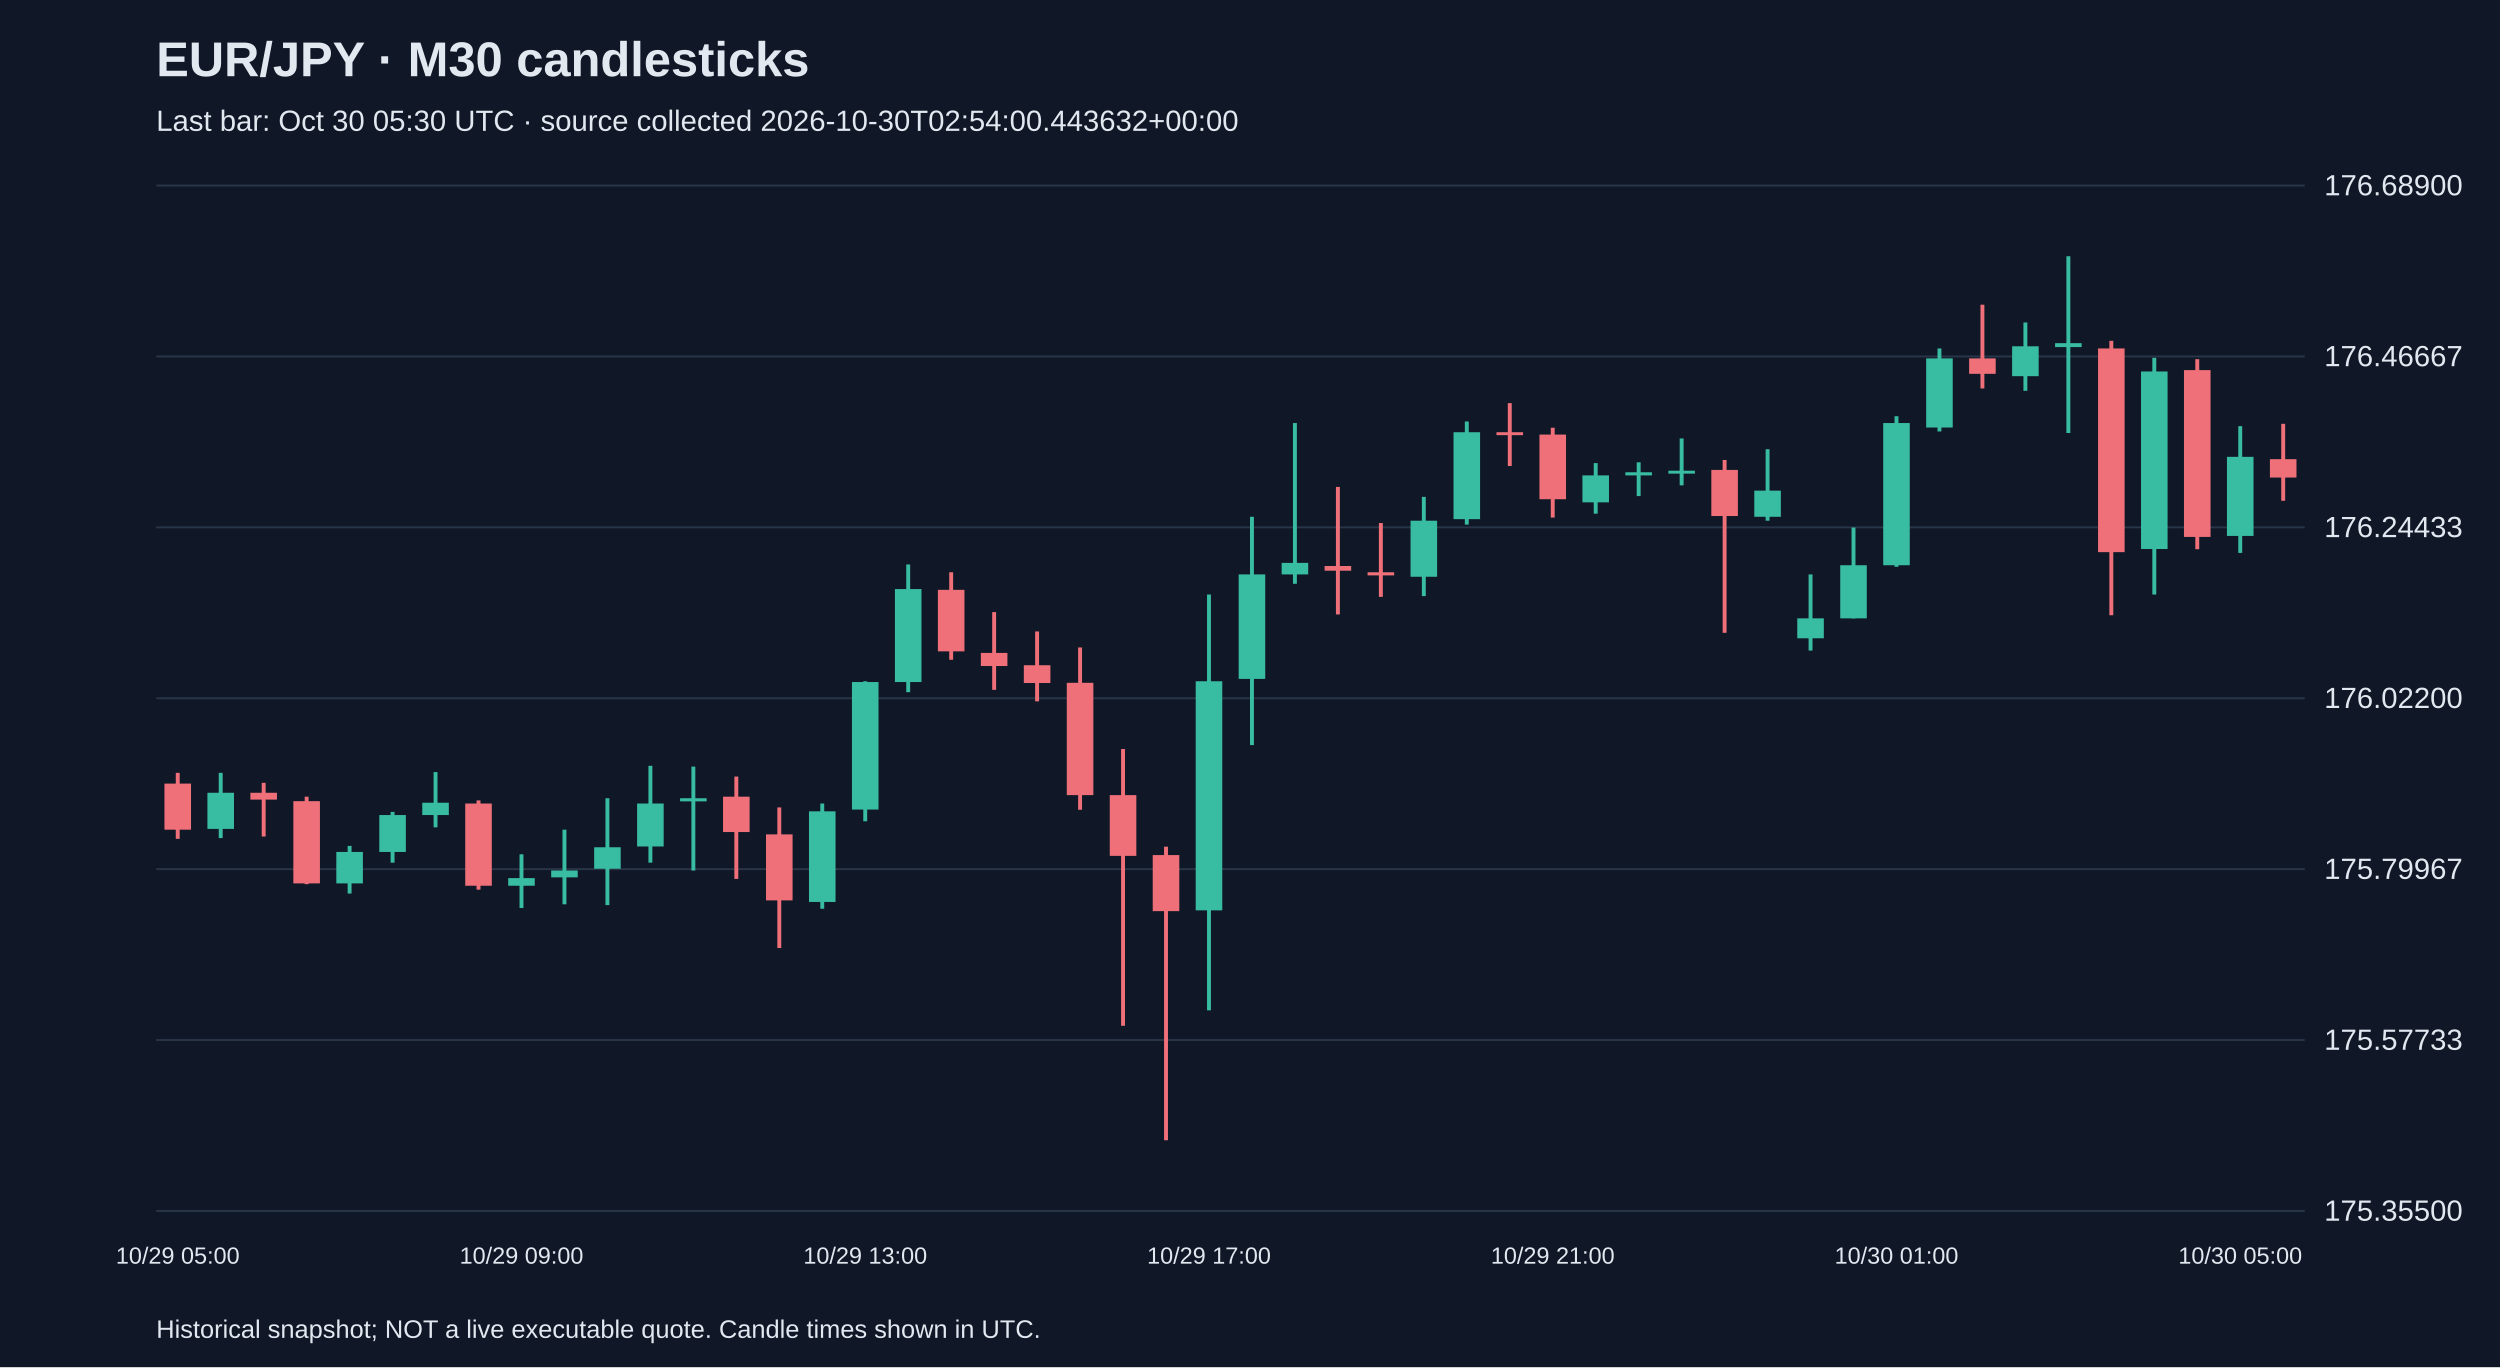
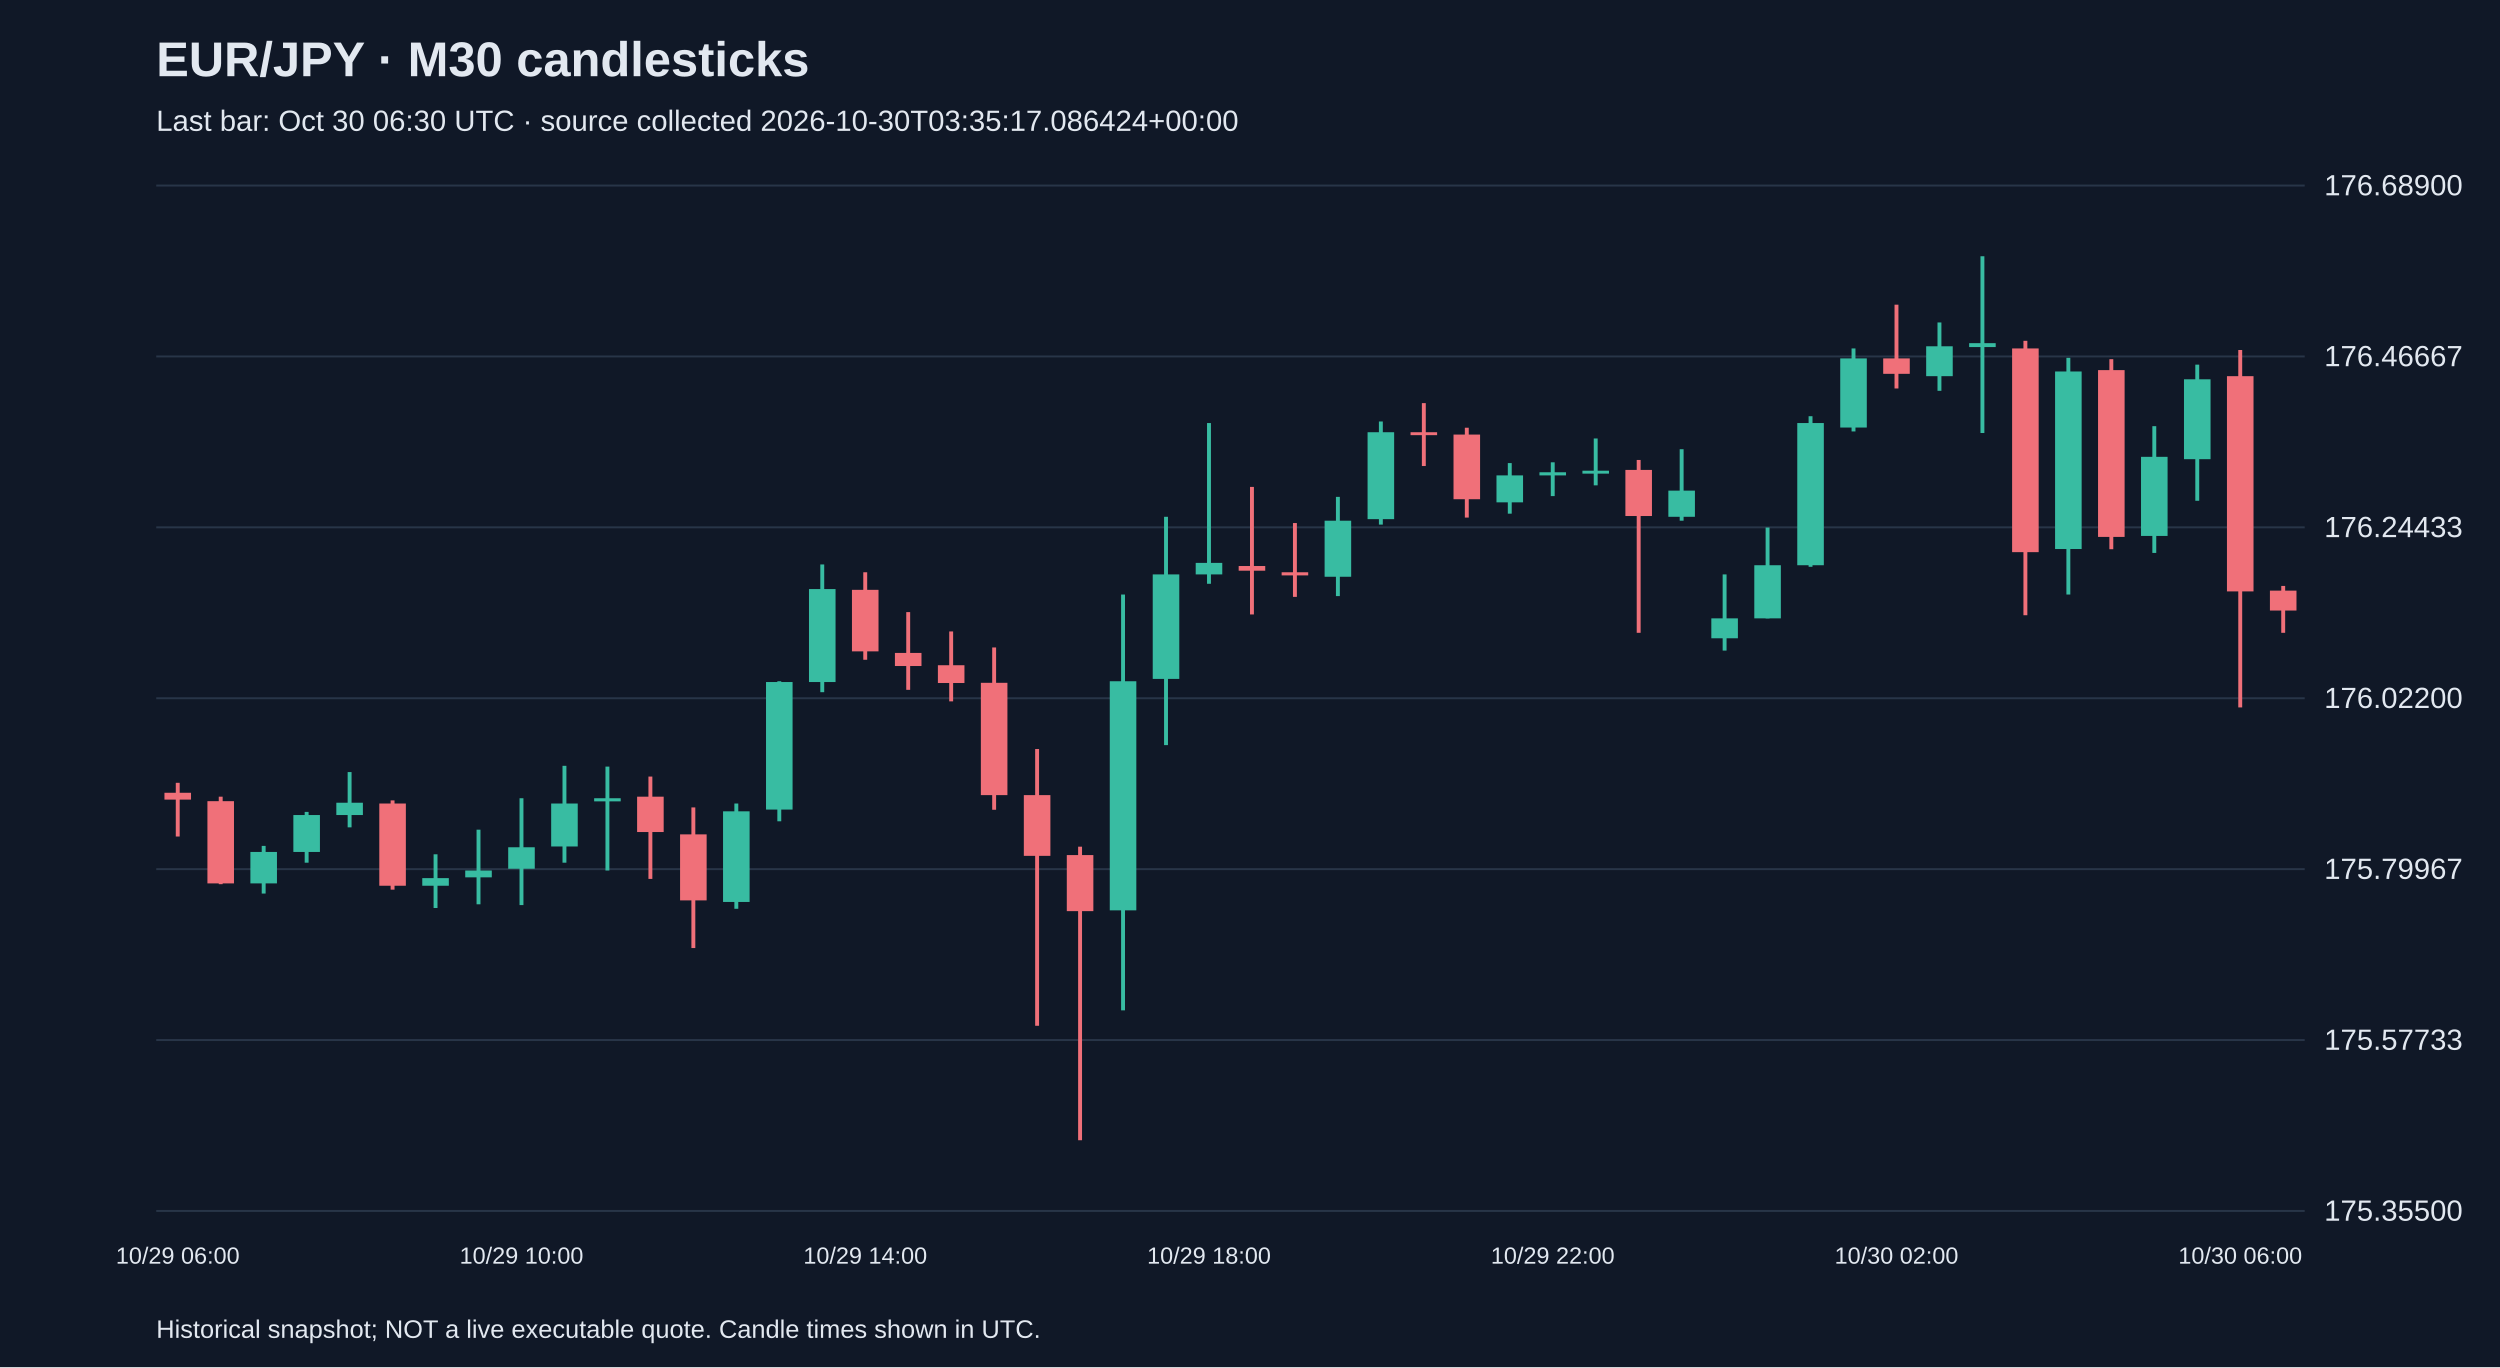
<svg xmlns="http://www.w3.org/2000/svg" viewBox="0 0 1280 700">
  <rect width="100%" height="100%" fill="#101827" />
  <style>text{font-family:Arial,sans-serif;fill:#e2e8f0}</style>
  <text x="80" y="39" font-size="25" font-weight="bold">EUR/JPY · M30 candlesticks</text>
-   <text x="80" y="67" font-size="15" fill="#a6b1c5">Last bar: Oct 30 05:30 UTC · source collected 2026-10-30T02:54:00.443632+00:00</text>
+   <text x="80" y="67" font-size="15" fill="#a6b1c5">Last bar: Oct 30 06:30 UTC · source collected 2026-10-30T03:35:17.086424+00:00</text>
  <line x1="80" y1="620.0" x2="1180" y2="620.0" stroke="#283548" />
  <text x="1190" y="625.0" font-size="15">175.35500</text>
  <line x1="80" y1="532.5" x2="1180" y2="532.5" stroke="#283548" />
  <text x="1190" y="537.5" font-size="15">175.57733</text>
  <line x1="80" y1="445.0" x2="1180" y2="445.0" stroke="#283548" />
  <text x="1190" y="450.0" font-size="15">175.79967</text>
  <line x1="80" y1="357.5" x2="1180" y2="357.5" stroke="#283548" />
  <text x="1190" y="362.5" font-size="15">176.02200</text>
  <line x1="80" y1="270.0" x2="1180" y2="270.0" stroke="#283548" />
  <text x="1190" y="275.0" font-size="15">176.24433</text>
  <line x1="80" y1="182.5" x2="1180" y2="182.5" stroke="#283548" />
  <text x="1190" y="187.5" font-size="15">176.46667</text>
  <line x1="80" y1="95.0" x2="1180" y2="95.0" stroke="#283548" />
  <text x="1190" y="100.0" font-size="15">176.68900</text>
-   <line x1="91.0" y1="395.7" x2="91.0" y2="429.5" stroke="#f07079" stroke-width="2" />
-   <rect x="84.2" y="401.2" width="13.6" height="23.6" fill="#f07079" />
-   <text x="91.0" y="647" text-anchor="middle" font-size="12">10/29 05:00</text>
-   <line x1="113.0" y1="395.7" x2="113.0" y2="429.1" stroke="#38bca2" stroke-width="2" />
-   <rect x="106.2" y="405.9" width="13.6" height="18.5" fill="#38bca2" />
-   <line x1="135.0" y1="400.8" x2="135.0" y2="428.3" stroke="#f07079" stroke-width="2" />
-   <rect x="128.2" y="405.9" width="13.6" height="3.5" fill="#f07079" />
-   <line x1="157.0" y1="407.9" x2="157.0" y2="452.7" stroke="#f07079" stroke-width="2" />
-   <rect x="150.2" y="410.2" width="13.6" height="42.1" fill="#f07079" />
-   <line x1="179.0" y1="433.1" x2="179.0" y2="457.5" stroke="#38bca2" stroke-width="2" />
-   <rect x="172.2" y="436.2" width="13.6" height="16.1" fill="#38bca2" />
-   <line x1="201.0" y1="415.7" x2="201.0" y2="441.7" stroke="#38bca2" stroke-width="2" />
-   <rect x="194.2" y="417.3" width="13.6" height="18.9" fill="#38bca2" />
-   <line x1="223.0" y1="395.3" x2="223.0" y2="423.6" stroke="#38bca2" stroke-width="2" />
-   <rect x="216.2" y="411.0" width="13.6" height="6.3" fill="#38bca2" />
-   <line x1="245.0" y1="409.8" x2="245.0" y2="455.5" stroke="#f07079" stroke-width="2" />
-   <rect x="238.2" y="411.4" width="13.6" height="42.1" fill="#f07079" />
-   <line x1="267.0" y1="437.4" x2="267.0" y2="464.9" stroke="#38bca2" stroke-width="2" />
-   <rect x="260.2" y="449.6" width="13.6" height="3.9" fill="#38bca2" />
-   <text x="267.0" y="647" text-anchor="middle" font-size="12">10/29 09:00</text>
-   <line x1="289.0" y1="424.8" x2="289.0" y2="463.0" stroke="#38bca2" stroke-width="2" />
-   <rect x="282.2" y="445.7" width="13.6" height="3.5" fill="#38bca2" />
-   <line x1="311.0" y1="408.7" x2="311.0" y2="463.4" stroke="#38bca2" stroke-width="2" />
-   <rect x="304.2" y="433.8" width="13.6" height="11.0" fill="#38bca2" />
-   <line x1="333.0" y1="392.1" x2="333.0" y2="441.7" stroke="#38bca2" stroke-width="2" />
-   <rect x="326.2" y="411.4" width="13.6" height="22.0" fill="#38bca2" />
-   <line x1="355.0" y1="392.5" x2="355.0" y2="445.7" stroke="#38bca2" stroke-width="2" />
-   <rect x="348.2" y="408.7" width="13.6" height="1.6" fill="#38bca2" />
-   <line x1="377.0" y1="397.6" x2="377.0" y2="450.0" stroke="#f07079" stroke-width="2" />
-   <rect x="370.2" y="407.9" width="13.6" height="18.1" fill="#f07079" />
-   <line x1="399.0" y1="413.4" x2="399.0" y2="485.4" stroke="#f07079" stroke-width="2" />
-   <rect x="392.2" y="427.2" width="13.6" height="33.8" fill="#f07079" />
-   <line x1="421.0" y1="411.4" x2="421.0" y2="465.3" stroke="#38bca2" stroke-width="2" />
-   <rect x="414.2" y="415.4" width="13.6" height="46.4" fill="#38bca2" />
-   <line x1="443.0" y1="348.8" x2="443.0" y2="420.5" stroke="#38bca2" stroke-width="2" />
-   <rect x="436.2" y="349.2" width="13.6" height="65.3" fill="#38bca2" />
-   <text x="443.0" y="647" text-anchor="middle" font-size="12">10/29 13:00</text>
-   <line x1="465.0" y1="289.0" x2="465.0" y2="354.4" stroke="#38bca2" stroke-width="2" />
-   <rect x="458.2" y="301.6" width="13.6" height="47.6" fill="#38bca2" />
-   <line x1="487.0" y1="293.0" x2="487.0" y2="337.8" stroke="#f07079" stroke-width="2" />
-   <rect x="480.2" y="302.0" width="13.6" height="31.5" fill="#f07079" />
-   <line x1="509.0" y1="313.4" x2="509.0" y2="353.2" stroke="#f07079" stroke-width="2" />
-   <rect x="502.2" y="334.3" width="13.6" height="6.7" fill="#f07079" />
-   <line x1="531.0" y1="323.3" x2="531.0" y2="359.1" stroke="#f07079" stroke-width="2" />
-   <rect x="524.2" y="340.6" width="13.6" height="9.1" fill="#f07079" />
-   <line x1="553.0" y1="331.5" x2="553.0" y2="414.6" stroke="#f07079" stroke-width="2" />
-   <rect x="546.2" y="349.6" width="13.6" height="57.5" fill="#f07079" />
-   <line x1="575.0" y1="383.5" x2="575.0" y2="525.2" stroke="#f07079" stroke-width="2" />
-   <rect x="568.2" y="407.1" width="13.6" height="31.1" fill="#f07079" />
-   <line x1="597.0" y1="433.5" x2="597.0" y2="583.8" stroke="#f07079" stroke-width="2" />
-   <rect x="590.2" y="437.8" width="13.6" height="28.7" fill="#f07079" />
-   <line x1="619.0" y1="304.4" x2="619.0" y2="517.3" stroke="#38bca2" stroke-width="2" />
-   <rect x="612.2" y="348.8" width="13.6" height="117.3" fill="#38bca2" />
-   <text x="619.0" y="647" text-anchor="middle" font-size="12">10/29 17:00</text>
-   <line x1="641.0" y1="264.6" x2="641.0" y2="381.5" stroke="#38bca2" stroke-width="2" />
-   <rect x="634.2" y="294.1" width="13.6" height="53.5" fill="#38bca2" />
-   <line x1="663.0" y1="216.6" x2="663.0" y2="298.9" stroke="#38bca2" stroke-width="2" />
-   <rect x="656.2" y="288.2" width="13.6" height="5.9" fill="#38bca2" />
-   <line x1="685.0" y1="249.3" x2="685.0" y2="314.6" stroke="#f07079" stroke-width="2" />
-   <rect x="678.2" y="289.8" width="13.6" height="2.4" fill="#f07079" />
-   <line x1="707.0" y1="267.8" x2="707.0" y2="305.6" stroke="#f07079" stroke-width="2" />
-   <rect x="700.2" y="293.0" width="13.6" height="1.6" fill="#f07079" />
-   <line x1="729.0" y1="254.4" x2="729.0" y2="305.2" stroke="#38bca2" stroke-width="2" />
-   <rect x="722.2" y="266.6" width="13.6" height="28.7" fill="#38bca2" />
-   <line x1="751.0" y1="215.8" x2="751.0" y2="268.6" stroke="#38bca2" stroke-width="2" />
-   <rect x="744.2" y="221.3" width="13.6" height="44.5" fill="#38bca2" />
-   <line x1="773.0" y1="206.4" x2="773.0" y2="238.6" stroke="#f07079" stroke-width="2" />
-   <rect x="766.2" y="221.3" width="13.6" height="1.5" fill="#f07079" />
-   <line x1="795.0" y1="219.0" x2="795.0" y2="265.0" stroke="#f07079" stroke-width="2" />
-   <rect x="788.2" y="222.5" width="13.6" height="33.1" fill="#f07079" />
-   <text x="795.0" y="647" text-anchor="middle" font-size="12">10/29 21:00</text>
-   <line x1="817.0" y1="237.1" x2="817.0" y2="263.0" stroke="#38bca2" stroke-width="2" />
-   <rect x="810.2" y="243.4" width="13.6" height="13.8" fill="#38bca2" />
-   <line x1="839.0" y1="236.7" x2="839.0" y2="254.0" stroke="#38bca2" stroke-width="2" />
-   <rect x="832.2" y="241.8" width="13.6" height="1.6" fill="#38bca2" />
-   <line x1="861.0" y1="224.5" x2="861.0" y2="248.5" stroke="#38bca2" stroke-width="2" />
-   <rect x="854.2" y="241.0" width="13.6" height="1.5" fill="#38bca2" />
-   <line x1="883.0" y1="235.5" x2="883.0" y2="324.0" stroke="#f07079" stroke-width="2" />
-   <rect x="876.2" y="240.6" width="13.6" height="23.6" fill="#f07079" />
-   <line x1="905.0" y1="230.0" x2="905.0" y2="266.6" stroke="#38bca2" stroke-width="2" />
-   <rect x="898.2" y="251.2" width="13.6" height="13.4" fill="#38bca2" />
-   <line x1="927.0" y1="294.1" x2="927.0" y2="333.1" stroke="#38bca2" stroke-width="2" />
-   <rect x="920.2" y="316.6" width="13.6" height="10.2" fill="#38bca2" />
-   <line x1="949.0" y1="270.1" x2="949.0" y2="316.6" stroke="#38bca2" stroke-width="2" />
-   <rect x="942.2" y="289.4" width="13.6" height="27.2" fill="#38bca2" />
-   <line x1="971.0" y1="213.1" x2="971.0" y2="290.2" stroke="#38bca2" stroke-width="2" />
-   <rect x="964.2" y="216.6" width="13.6" height="72.8" fill="#38bca2" />
-   <text x="971.0" y="647" text-anchor="middle" font-size="12">10/30 01:00</text>
-   <line x1="993.0" y1="178.4" x2="993.0" y2="220.9" stroke="#38bca2" stroke-width="2" />
-   <rect x="986.2" y="183.5" width="13.6" height="35.4" fill="#38bca2" />
-   <line x1="1015.0" y1="156.0" x2="1015.0" y2="198.9" stroke="#f07079" stroke-width="2" />
-   <rect x="1008.2" y="183.5" width="13.6" height="7.9" fill="#f07079" />
-   <line x1="1037.0" y1="165.1" x2="1037.0" y2="200.1" stroke="#38bca2" stroke-width="2" />
-   <rect x="1030.2" y="177.3" width="13.6" height="15.3" fill="#38bca2" />
-   <line x1="1059.0" y1="131.2" x2="1059.0" y2="221.7" stroke="#38bca2" stroke-width="2" />
-   <rect x="1052.2" y="175.7" width="13.6" height="2.0" fill="#38bca2" />
-   <line x1="1081.0" y1="174.5" x2="1081.0" y2="315.0" stroke="#f07079" stroke-width="2" />
-   <rect x="1074.2" y="178.4" width="13.6" height="104.3" fill="#f07079" />
-   <line x1="1103.0" y1="183.2" x2="1103.0" y2="304.4" stroke="#38bca2" stroke-width="2" />
-   <rect x="1096.2" y="190.2" width="13.6" height="90.9" fill="#38bca2" />
-   <line x1="1125.0" y1="183.9" x2="1125.0" y2="281.2" stroke="#f07079" stroke-width="2" />
-   <rect x="1118.2" y="189.5" width="13.6" height="85.4" fill="#f07079" />
-   <line x1="1147.0" y1="218.2" x2="1147.0" y2="283.1" stroke="#38bca2" stroke-width="2" />
-   <rect x="1140.2" y="233.9" width="13.6" height="40.5" fill="#38bca2" />
-   <text x="1147.0" y="647" text-anchor="middle" font-size="12">10/30 05:00</text>
-   <line x1="1169.0" y1="217.0" x2="1169.0" y2="256.4" stroke="#f07079" stroke-width="2" />
-   <rect x="1162.2" y="235.1" width="13.6" height="9.4" fill="#f07079" />
+   <line x1="91.0" y1="400.8" x2="91.0" y2="428.3" stroke="#f07079" stroke-width="2" />
+   <rect x="84.2" y="405.9" width="13.6" height="3.5" fill="#f07079" />
+   <text x="91.0" y="647" text-anchor="middle" font-size="12">10/29 06:00</text>
+   <line x1="113.0" y1="407.9" x2="113.0" y2="452.7" stroke="#f07079" stroke-width="2" />
+   <rect x="106.2" y="410.2" width="13.6" height="42.1" fill="#f07079" />
+   <line x1="135.0" y1="433.1" x2="135.0" y2="457.5" stroke="#38bca2" stroke-width="2" />
+   <rect x="128.2" y="436.2" width="13.6" height="16.1" fill="#38bca2" />
+   <line x1="157.0" y1="415.7" x2="157.0" y2="441.7" stroke="#38bca2" stroke-width="2" />
+   <rect x="150.2" y="417.3" width="13.6" height="18.9" fill="#38bca2" />
+   <line x1="179.0" y1="395.3" x2="179.0" y2="423.6" stroke="#38bca2" stroke-width="2" />
+   <rect x="172.2" y="411.0" width="13.6" height="6.3" fill="#38bca2" />
+   <line x1="201.0" y1="409.8" x2="201.0" y2="455.5" stroke="#f07079" stroke-width="2" />
+   <rect x="194.2" y="411.4" width="13.6" height="42.1" fill="#f07079" />
+   <line x1="223.0" y1="437.4" x2="223.0" y2="464.9" stroke="#38bca2" stroke-width="2" />
+   <rect x="216.2" y="449.6" width="13.6" height="3.9" fill="#38bca2" />
+   <line x1="245.0" y1="424.8" x2="245.0" y2="463.0" stroke="#38bca2" stroke-width="2" />
+   <rect x="238.2" y="445.7" width="13.6" height="3.5" fill="#38bca2" />
+   <line x1="267.0" y1="408.7" x2="267.0" y2="463.4" stroke="#38bca2" stroke-width="2" />
+   <rect x="260.2" y="433.8" width="13.6" height="11.0" fill="#38bca2" />
+   <text x="267.0" y="647" text-anchor="middle" font-size="12">10/29 10:00</text>
+   <line x1="289.0" y1="392.1" x2="289.0" y2="441.7" stroke="#38bca2" stroke-width="2" />
+   <rect x="282.2" y="411.4" width="13.6" height="22.0" fill="#38bca2" />
+   <line x1="311.0" y1="392.5" x2="311.0" y2="445.7" stroke="#38bca2" stroke-width="2" />
+   <rect x="304.2" y="408.7" width="13.6" height="1.6" fill="#38bca2" />
+   <line x1="333.0" y1="397.6" x2="333.0" y2="450.0" stroke="#f07079" stroke-width="2" />
+   <rect x="326.2" y="407.9" width="13.6" height="18.1" fill="#f07079" />
+   <line x1="355.0" y1="413.4" x2="355.0" y2="485.4" stroke="#f07079" stroke-width="2" />
+   <rect x="348.2" y="427.2" width="13.6" height="33.8" fill="#f07079" />
+   <line x1="377.0" y1="411.4" x2="377.0" y2="465.3" stroke="#38bca2" stroke-width="2" />
+   <rect x="370.2" y="415.4" width="13.6" height="46.4" fill="#38bca2" />
+   <line x1="399.0" y1="348.8" x2="399.0" y2="420.5" stroke="#38bca2" stroke-width="2" />
+   <rect x="392.2" y="349.2" width="13.6" height="65.3" fill="#38bca2" />
+   <line x1="421.0" y1="289.0" x2="421.0" y2="354.4" stroke="#38bca2" stroke-width="2" />
+   <rect x="414.2" y="301.6" width="13.6" height="47.6" fill="#38bca2" />
+   <line x1="443.0" y1="293.0" x2="443.0" y2="337.8" stroke="#f07079" stroke-width="2" />
+   <rect x="436.2" y="302.0" width="13.6" height="31.5" fill="#f07079" />
+   <text x="443.0" y="647" text-anchor="middle" font-size="12">10/29 14:00</text>
+   <line x1="465.0" y1="313.4" x2="465.0" y2="353.2" stroke="#f07079" stroke-width="2" />
+   <rect x="458.2" y="334.3" width="13.6" height="6.7" fill="#f07079" />
+   <line x1="487.0" y1="323.3" x2="487.0" y2="359.1" stroke="#f07079" stroke-width="2" />
+   <rect x="480.2" y="340.6" width="13.6" height="9.1" fill="#f07079" />
+   <line x1="509.0" y1="331.5" x2="509.0" y2="414.6" stroke="#f07079" stroke-width="2" />
+   <rect x="502.2" y="349.6" width="13.6" height="57.5" fill="#f07079" />
+   <line x1="531.0" y1="383.5" x2="531.0" y2="525.2" stroke="#f07079" stroke-width="2" />
+   <rect x="524.2" y="407.1" width="13.6" height="31.1" fill="#f07079" />
+   <line x1="553.0" y1="433.5" x2="553.0" y2="583.8" stroke="#f07079" stroke-width="2" />
+   <rect x="546.2" y="437.8" width="13.6" height="28.7" fill="#f07079" />
+   <line x1="575.0" y1="304.4" x2="575.0" y2="517.3" stroke="#38bca2" stroke-width="2" />
+   <rect x="568.2" y="348.8" width="13.6" height="117.3" fill="#38bca2" />
+   <line x1="597.0" y1="264.6" x2="597.0" y2="381.5" stroke="#38bca2" stroke-width="2" />
+   <rect x="590.2" y="294.1" width="13.6" height="53.5" fill="#38bca2" />
+   <line x1="619.0" y1="216.6" x2="619.0" y2="298.9" stroke="#38bca2" stroke-width="2" />
+   <rect x="612.2" y="288.2" width="13.6" height="5.9" fill="#38bca2" />
+   <text x="619.0" y="647" text-anchor="middle" font-size="12">10/29 18:00</text>
+   <line x1="641.0" y1="249.3" x2="641.0" y2="314.6" stroke="#f07079" stroke-width="2" />
+   <rect x="634.2" y="289.8" width="13.6" height="2.4" fill="#f07079" />
+   <line x1="663.0" y1="267.8" x2="663.0" y2="305.6" stroke="#f07079" stroke-width="2" />
+   <rect x="656.2" y="293.0" width="13.6" height="1.6" fill="#f07079" />
+   <line x1="685.0" y1="254.4" x2="685.0" y2="305.2" stroke="#38bca2" stroke-width="2" />
+   <rect x="678.2" y="266.6" width="13.6" height="28.7" fill="#38bca2" />
+   <line x1="707.0" y1="215.8" x2="707.0" y2="268.6" stroke="#38bca2" stroke-width="2" />
+   <rect x="700.2" y="221.3" width="13.6" height="44.5" fill="#38bca2" />
+   <line x1="729.0" y1="206.4" x2="729.0" y2="238.6" stroke="#f07079" stroke-width="2" />
+   <rect x="722.2" y="221.3" width="13.6" height="1.5" fill="#f07079" />
+   <line x1="751.0" y1="219.0" x2="751.0" y2="265.0" stroke="#f07079" stroke-width="2" />
+   <rect x="744.2" y="222.5" width="13.6" height="33.1" fill="#f07079" />
+   <line x1="773.0" y1="237.1" x2="773.0" y2="263.0" stroke="#38bca2" stroke-width="2" />
+   <rect x="766.2" y="243.4" width="13.6" height="13.8" fill="#38bca2" />
+   <line x1="795.0" y1="236.7" x2="795.0" y2="254.0" stroke="#38bca2" stroke-width="2" />
+   <rect x="788.2" y="241.8" width="13.6" height="1.6" fill="#38bca2" />
+   <text x="795.0" y="647" text-anchor="middle" font-size="12">10/29 22:00</text>
+   <line x1="817.0" y1="224.5" x2="817.0" y2="248.5" stroke="#38bca2" stroke-width="2" />
+   <rect x="810.2" y="241.0" width="13.6" height="1.5" fill="#38bca2" />
+   <line x1="839.0" y1="235.5" x2="839.0" y2="324.0" stroke="#f07079" stroke-width="2" />
+   <rect x="832.2" y="240.6" width="13.6" height="23.6" fill="#f07079" />
+   <line x1="861.0" y1="230.0" x2="861.0" y2="266.6" stroke="#38bca2" stroke-width="2" />
+   <rect x="854.2" y="251.2" width="13.6" height="13.4" fill="#38bca2" />
+   <line x1="883.0" y1="294.1" x2="883.0" y2="333.1" stroke="#38bca2" stroke-width="2" />
+   <rect x="876.2" y="316.6" width="13.6" height="10.2" fill="#38bca2" />
+   <line x1="905.0" y1="270.1" x2="905.0" y2="316.6" stroke="#38bca2" stroke-width="2" />
+   <rect x="898.2" y="289.4" width="13.6" height="27.2" fill="#38bca2" />
+   <line x1="927.0" y1="213.1" x2="927.0" y2="290.2" stroke="#38bca2" stroke-width="2" />
+   <rect x="920.2" y="216.6" width="13.6" height="72.8" fill="#38bca2" />
+   <line x1="949.0" y1="178.4" x2="949.0" y2="220.9" stroke="#38bca2" stroke-width="2" />
+   <rect x="942.2" y="183.5" width="13.6" height="35.4" fill="#38bca2" />
+   <line x1="971.0" y1="156.0" x2="971.0" y2="198.9" stroke="#f07079" stroke-width="2" />
+   <rect x="964.2" y="183.5" width="13.6" height="7.9" fill="#f07079" />
+   <text x="971.0" y="647" text-anchor="middle" font-size="12">10/30 02:00</text>
+   <line x1="993.0" y1="165.1" x2="993.0" y2="200.1" stroke="#38bca2" stroke-width="2" />
+   <rect x="986.2" y="177.3" width="13.6" height="15.3" fill="#38bca2" />
+   <line x1="1015.0" y1="131.2" x2="1015.0" y2="221.7" stroke="#38bca2" stroke-width="2" />
+   <rect x="1008.2" y="175.7" width="13.6" height="2.0" fill="#38bca2" />
+   <line x1="1037.0" y1="174.5" x2="1037.0" y2="315.0" stroke="#f07079" stroke-width="2" />
+   <rect x="1030.2" y="178.4" width="13.6" height="104.3" fill="#f07079" />
+   <line x1="1059.0" y1="183.2" x2="1059.0" y2="304.4" stroke="#38bca2" stroke-width="2" />
+   <rect x="1052.2" y="190.2" width="13.6" height="90.9" fill="#38bca2" />
+   <line x1="1081.0" y1="183.9" x2="1081.0" y2="281.2" stroke="#f07079" stroke-width="2" />
+   <rect x="1074.2" y="189.5" width="13.6" height="85.4" fill="#f07079" />
+   <line x1="1103.0" y1="218.2" x2="1103.0" y2="283.1" stroke="#38bca2" stroke-width="2" />
+   <rect x="1096.2" y="233.9" width="13.6" height="40.5" fill="#38bca2" />
+   <line x1="1125.0" y1="186.7" x2="1125.0" y2="256.4" stroke="#38bca2" stroke-width="2" />
+   <rect x="1118.2" y="194.2" width="13.6" height="40.9" fill="#38bca2" />
+   <line x1="1147.0" y1="179.2" x2="1147.0" y2="362.2" stroke="#f07079" stroke-width="2" />
+   <rect x="1140.2" y="192.6" width="13.6" height="110.2" fill="#f07079" />
+   <text x="1147.0" y="647" text-anchor="middle" font-size="12">10/30 06:00</text>
+   <line x1="1169.0" y1="300.0" x2="1169.0" y2="324.0" stroke="#f07079" stroke-width="2" />
+   <rect x="1162.2" y="302.4" width="13.6" height="10.2" fill="#f07079" />
  <text x="80" y="685" font-size="13">Historical snapshot; NOT a live executable quote. Candle times shown in UTC.</text>
</svg>
